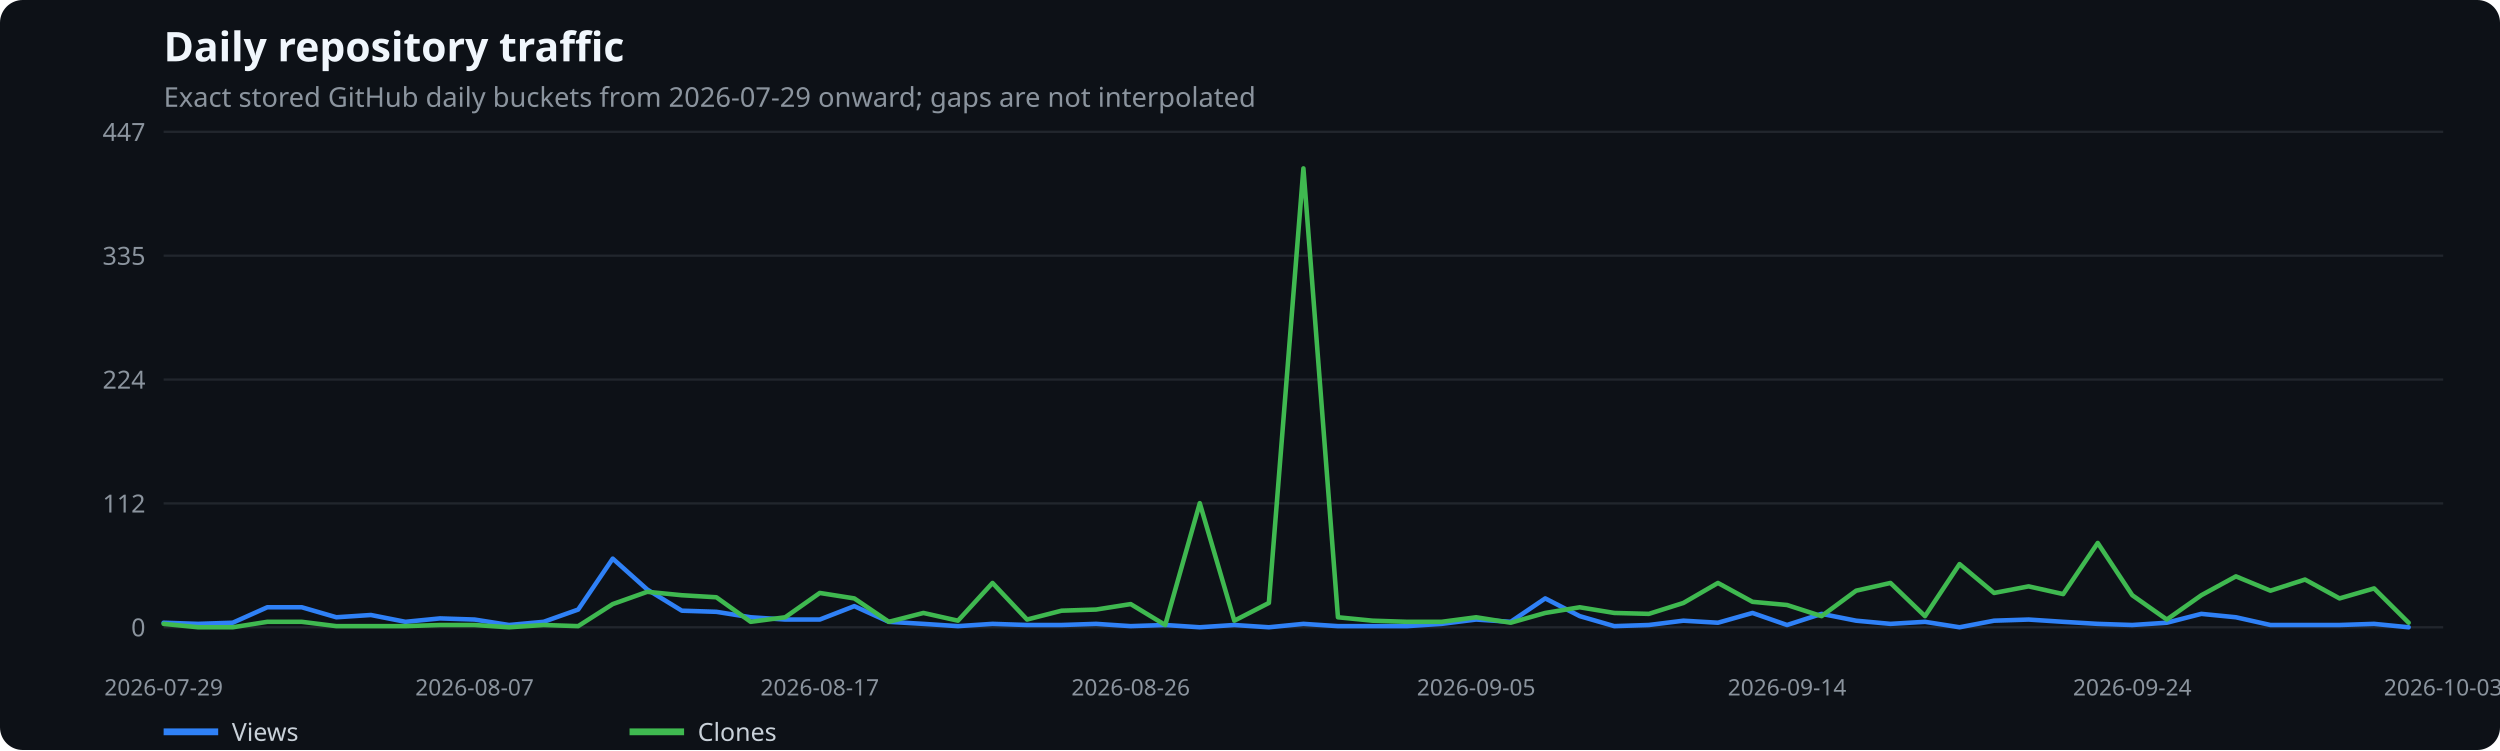
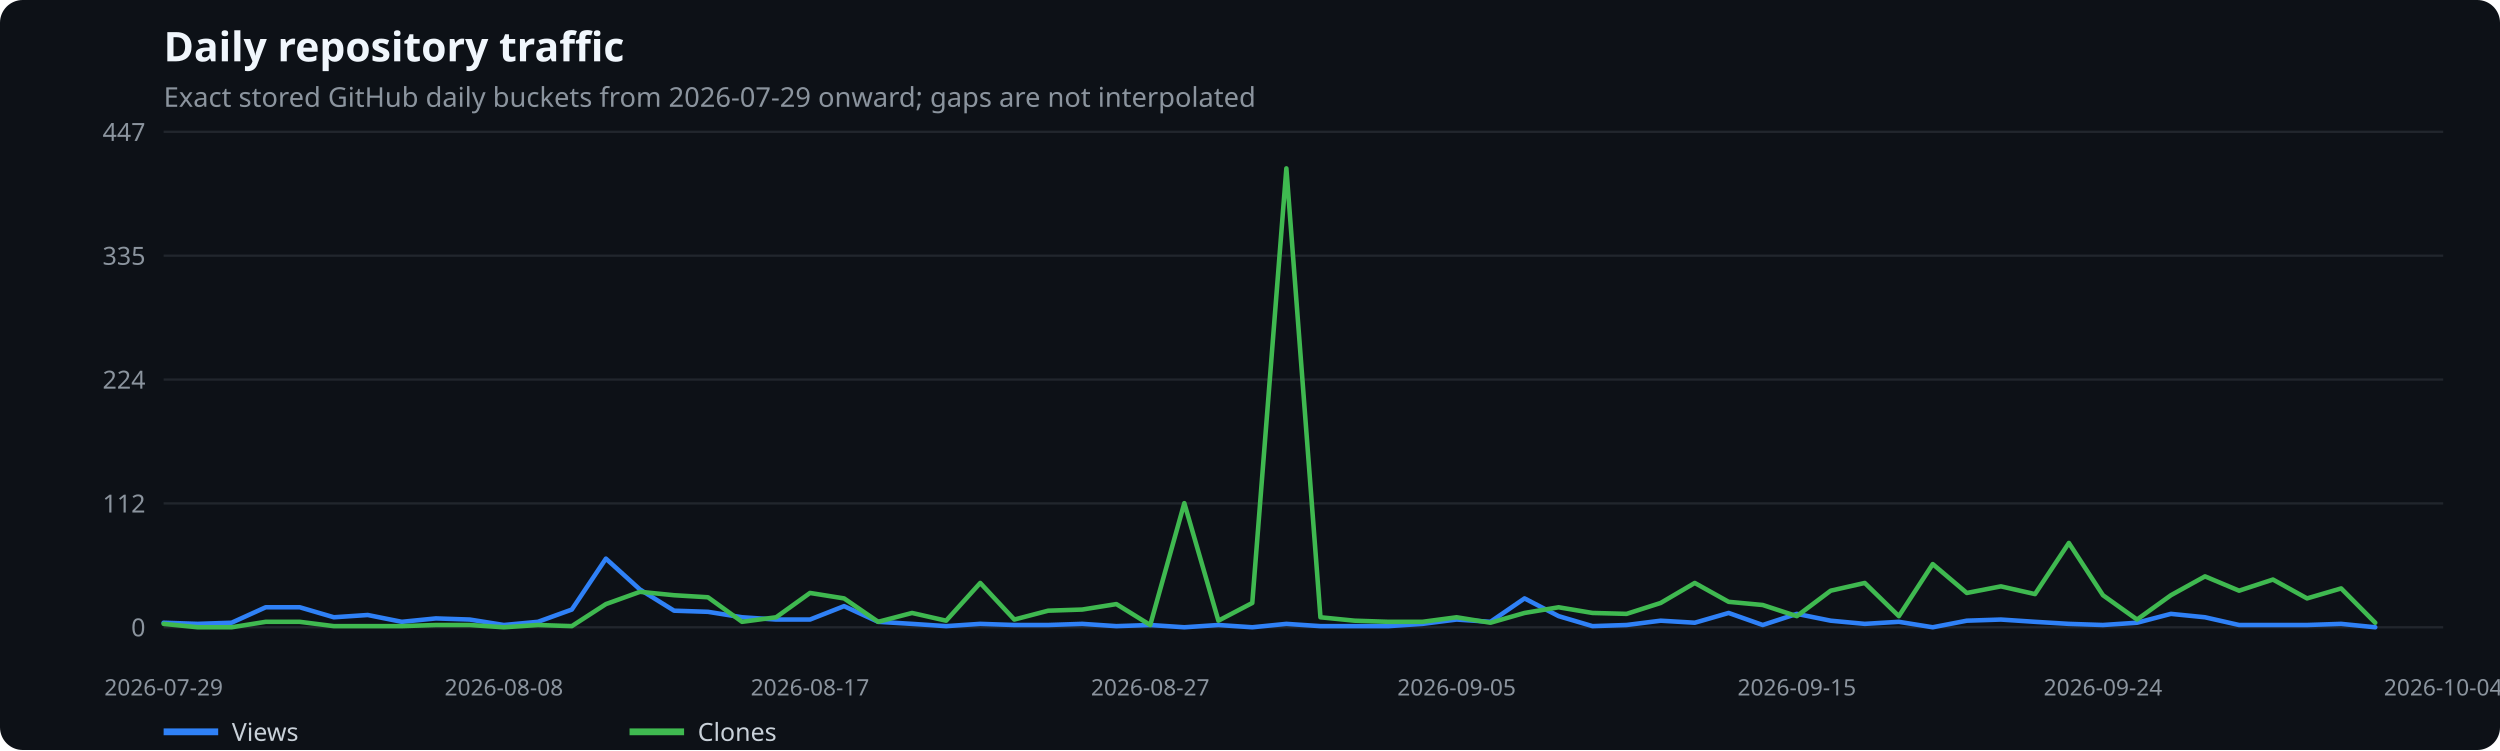
<svg xmlns="http://www.w3.org/2000/svg" width="1100" height="330" viewBox="0 0 1100 330" role="img" aria-label="Daily repository traffic">
  <rect width="100%" height="100%" fill="#0d1117" rx="10" />
  <text x="72" y="27" fill="#f0f6fc" font-family="system-ui,sans-serif" font-size="18" font-weight="600">Daily repository traffic</text>
  <text x="72" y="47" fill="#8b949e" font-family="system-ui,sans-serif" font-size="12">Exact stored GitHub daily buckets from 2026-07-29 onward; gaps are not interpolated</text>
  <line x1="72" x2="1075" y1="276.0" y2="276.0" stroke="#21262d" />
  <text x="64" y="280.0" text-anchor="end" fill="#8b949e" font-family="system-ui,sans-serif" font-size="11">0</text>
  <line x1="72" x2="1075" y1="221.5" y2="221.5" stroke="#21262d" />
  <text x="64" y="225.5" text-anchor="end" fill="#8b949e" font-family="system-ui,sans-serif" font-size="11">112</text>
  <line x1="72" x2="1075" y1="167.0" y2="167.0" stroke="#21262d" />
  <text x="64" y="171.0" text-anchor="end" fill="#8b949e" font-family="system-ui,sans-serif" font-size="11">224</text>
  <line x1="72" x2="1075" y1="112.5" y2="112.5" stroke="#21262d" />
  <text x="64" y="116.5" text-anchor="end" fill="#8b949e" font-family="system-ui,sans-serif" font-size="11">335</text>
  <line x1="72" x2="1075" y1="58.0" y2="58.0" stroke="#21262d" />
  <text x="64" y="62.0" text-anchor="end" fill="#8b949e" font-family="system-ui,sans-serif" font-size="11">447</text>
  <text x="72.0" y="306" text-anchor="middle" fill="#8b949e" font-family="system-ui,sans-serif" font-size="10">2026-07-29</text>
-   <text x="208.8" y="306" text-anchor="middle" fill="#8b949e" font-family="system-ui,sans-serif" font-size="10">2026-08-07</text>
-   <text x="360.7" y="306" text-anchor="middle" fill="#8b949e" font-family="system-ui,sans-serif" font-size="10">2026-08-17</text>
-   <text x="497.5" y="306" text-anchor="middle" fill="#8b949e" font-family="system-ui,sans-serif" font-size="10">2026-08-26</text>
-   <text x="649.5" y="306" text-anchor="middle" fill="#8b949e" font-family="system-ui,sans-serif" font-size="10">2026-09-05</text>
-   <text x="786.3" y="306" text-anchor="middle" fill="#8b949e" font-family="system-ui,sans-serif" font-size="10">2026-09-14</text>
-   <text x="938.2" y="306" text-anchor="middle" fill="#8b949e" font-family="system-ui,sans-serif" font-size="10">2026-09-24</text>
-   <text x="1075.0" y="306" text-anchor="middle" fill="#8b949e" font-family="system-ui,sans-serif" font-size="10">2026-10-03</text>
-   <polyline points="72.0,274.0 87.2,274.5 102.4,274.0 117.6,267.2 132.8,267.2 148.0,271.6 163.2,270.6 178.4,273.6 193.6,272.1 208.8,272.6 224.0,275.0 239.2,273.6 254.4,268.2 269.6,245.8 284.8,259.4 300.0,268.7 315.2,269.2 330.3,271.6 345.5,272.6 360.7,272.6 375.9,266.7 391.1,273.6 406.3,274.5 421.5,275.5 436.7,274.5 451.9,275.0 467.1,275.0 482.3,274.5 497.5,275.5 512.7,275.0 527.9,276.0 543.1,275.0 558.3,276.0 573.5,274.5 588.7,275.5 603.9,275.5 619.1,275.5 634.3,274.5 649.5,272.6 664.7,273.6 679.9,263.3 695.1,271.1 710.3,275.5 725.5,275.0 740.7,273.1 755.9,274.0 771.1,269.7 786.3,275.0 801.5,270.1 816.7,273.1 831.8,274.5 847.0,273.6 862.2,276.0 877.4,273.1 892.6,272.6 907.8,273.6 923.0,274.5 938.2,275.0 953.4,274.0 968.6,270.1 983.8,271.6 999.0,275.0 1014.2,275.0 1029.4,275.0 1044.6,274.5 1059.8,276.0" fill="none" stroke="#2f81f7" stroke-width="2" stroke-linecap="round" stroke-linejoin="round" />
+   <text x="221.7" y="306" text-anchor="middle" fill="#8b949e" font-family="system-ui,sans-serif" font-size="10">2026-08-08</text>
+   <text x="356.4" y="306" text-anchor="middle" fill="#8b949e" font-family="system-ui,sans-serif" font-size="10">2026-08-17</text>
+   <text x="506.1" y="306" text-anchor="middle" fill="#8b949e" font-family="system-ui,sans-serif" font-size="10">2026-08-27</text>
+   <text x="640.9" y="306" text-anchor="middle" fill="#8b949e" font-family="system-ui,sans-serif" font-size="10">2026-09-05</text>
+   <text x="790.6" y="306" text-anchor="middle" fill="#8b949e" font-family="system-ui,sans-serif" font-size="10">2026-09-15</text>
+   <text x="925.3" y="306" text-anchor="middle" fill="#8b949e" font-family="system-ui,sans-serif" font-size="10">2026-09-24</text>
+   <text x="1075.0" y="306" text-anchor="middle" fill="#8b949e" font-family="system-ui,sans-serif" font-size="10">2026-10-04</text>
+   <polyline points="72.0,274.0 87.0,274.5 101.9,274.0 116.9,267.2 131.9,267.2 146.9,271.6 161.8,270.6 176.8,273.6 191.8,272.1 206.7,272.6 221.7,275.0 236.7,273.6 251.6,268.2 266.6,245.8 281.6,259.4 296.6,268.7 311.5,269.2 326.5,271.6 341.5,272.6 356.4,272.6 371.4,266.7 386.4,273.6 401.3,274.5 416.3,275.5 431.3,274.5 446.3,275.0 461.2,275.0 476.2,274.5 491.2,275.5 506.1,275.0 521.1,276.0 536.1,275.0 551.0,276.0 566.0,274.5 581.0,275.5 596.0,275.5 610.9,275.5 625.9,274.5 640.9,272.6 655.8,273.6 670.8,263.3 685.8,271.1 700.7,275.5 715.7,275.0 730.7,273.1 745.7,274.0 760.6,269.7 775.6,275.0 790.6,270.1 805.5,273.1 820.5,274.5 835.5,273.6 850.4,276.0 865.4,273.1 880.4,272.6 895.4,273.6 910.3,274.5 925.3,275.0 940.3,274.0 955.2,270.1 970.2,271.6 985.2,275.0 1000.1,275.0 1015.1,275.0 1030.1,274.5 1045.1,276.0" fill="none" stroke="#2f81f7" stroke-width="2" stroke-linecap="round" stroke-linejoin="round" />
  <line x1="72" x2="96" y1="322" y2="322" stroke="#2f81f7" stroke-width="3" />
  <text x="102" y="326" fill="#c9d1d9" font-family="system-ui,sans-serif" font-size="11">Views</text>
-   <polyline points="72.0,274.5 87.2,276.0 102.4,276.0 117.6,273.6 132.8,273.6 148.0,275.5 163.2,275.5 178.4,275.5 193.6,275.0 208.8,275.0 224.0,276.0 239.2,275.0 254.4,275.5 269.6,265.8 284.8,260.4 300.0,261.9 315.2,262.8 330.3,273.6 345.5,271.6 360.7,260.9 375.9,263.3 391.1,273.6 406.3,269.7 421.5,273.1 436.7,256.5 451.9,272.6 467.1,268.7 482.3,268.2 497.5,265.8 512.7,275.0 527.9,221.4 543.1,273.1 558.3,265.3 573.5,74.1 588.7,271.6 603.9,273.1 619.1,273.6 634.3,273.6 649.5,271.6 664.7,274.0 679.9,269.7 695.1,267.2 710.3,269.7 725.5,270.1 740.7,265.3 755.9,256.5 771.1,264.8 786.3,266.2 801.5,271.1 816.7,259.9 831.8,256.5 847.0,271.1 862.2,248.2 877.4,260.9 892.6,258.0 907.8,261.4 923.0,238.9 938.2,261.9 953.4,272.6 968.6,261.9 983.8,253.6 999.0,259.9 1014.2,255.0 1029.4,263.3 1044.6,258.9 1059.8,274.0" fill="none" stroke="#3fb950" stroke-width="2" stroke-linecap="round" stroke-linejoin="round" />
+   <polyline points="72.0,274.5 87.0,276.0 101.9,276.0 116.9,273.6 131.9,273.6 146.9,275.5 161.8,275.5 176.8,275.5 191.8,275.0 206.7,275.0 221.7,276.0 236.7,275.0 251.6,275.5 266.6,265.8 281.6,260.4 296.6,261.9 311.5,262.8 326.5,273.6 341.5,271.6 356.4,260.9 371.4,263.3 386.4,273.6 401.3,269.7 416.3,273.1 431.3,256.5 446.3,272.6 461.2,268.7 476.2,268.2 491.2,265.8 506.1,275.0 521.1,221.4 536.1,273.1 551.0,265.3 566.0,74.1 581.0,271.6 596.0,273.1 610.9,273.6 625.9,273.6 640.9,271.6 655.8,274.0 670.8,269.7 685.8,267.2 700.7,269.7 715.7,270.1 730.7,265.3 745.7,256.5 760.6,264.8 775.6,266.2 790.6,271.1 805.5,259.9 820.5,256.5 835.5,271.1 850.4,248.2 865.4,260.9 880.4,258.0 895.4,261.4 910.3,238.9 925.3,261.9 940.3,272.6 955.2,261.9 970.2,253.6 985.2,259.9 1000.1,255.0 1015.1,263.3 1030.1,258.9 1045.1,274.0" fill="none" stroke="#3fb950" stroke-width="2" stroke-linecap="round" stroke-linejoin="round" />
  <line x1="277" x2="301" y1="322" y2="322" stroke="#3fb950" stroke-width="3" />
  <text x="307" y="326" fill="#c9d1d9" font-family="system-ui,sans-serif" font-size="11">Clones</text>
</svg>
